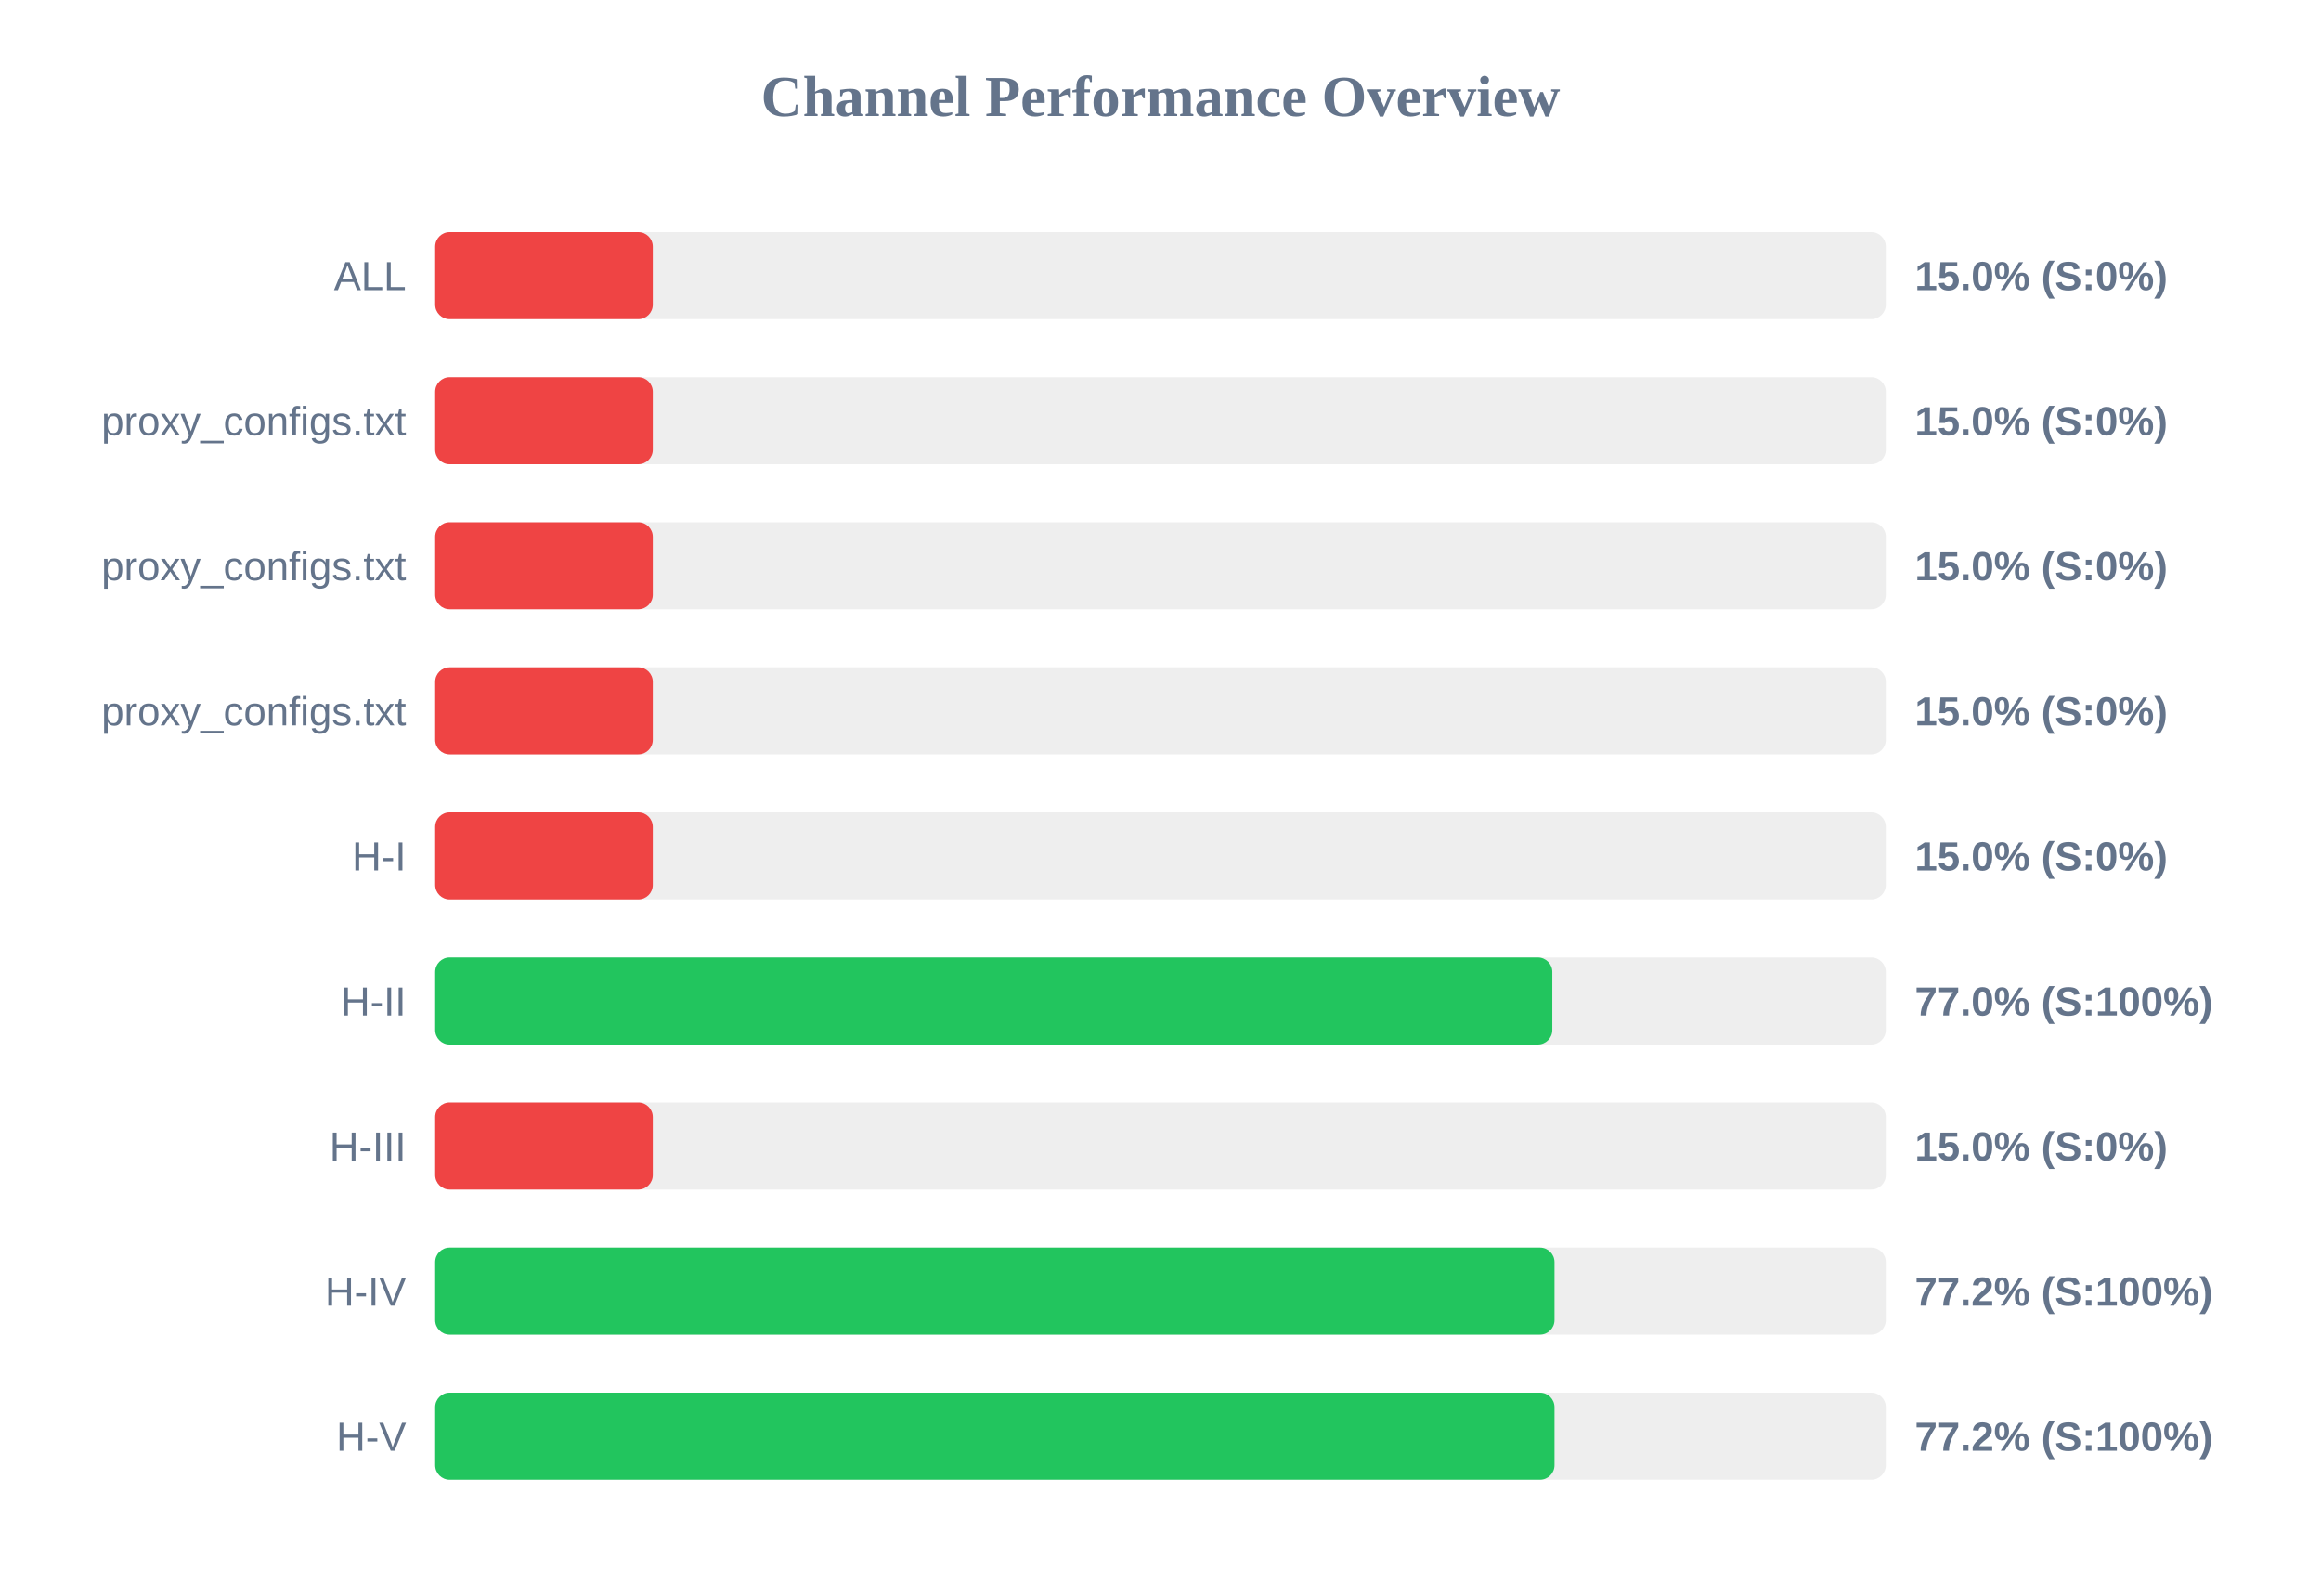
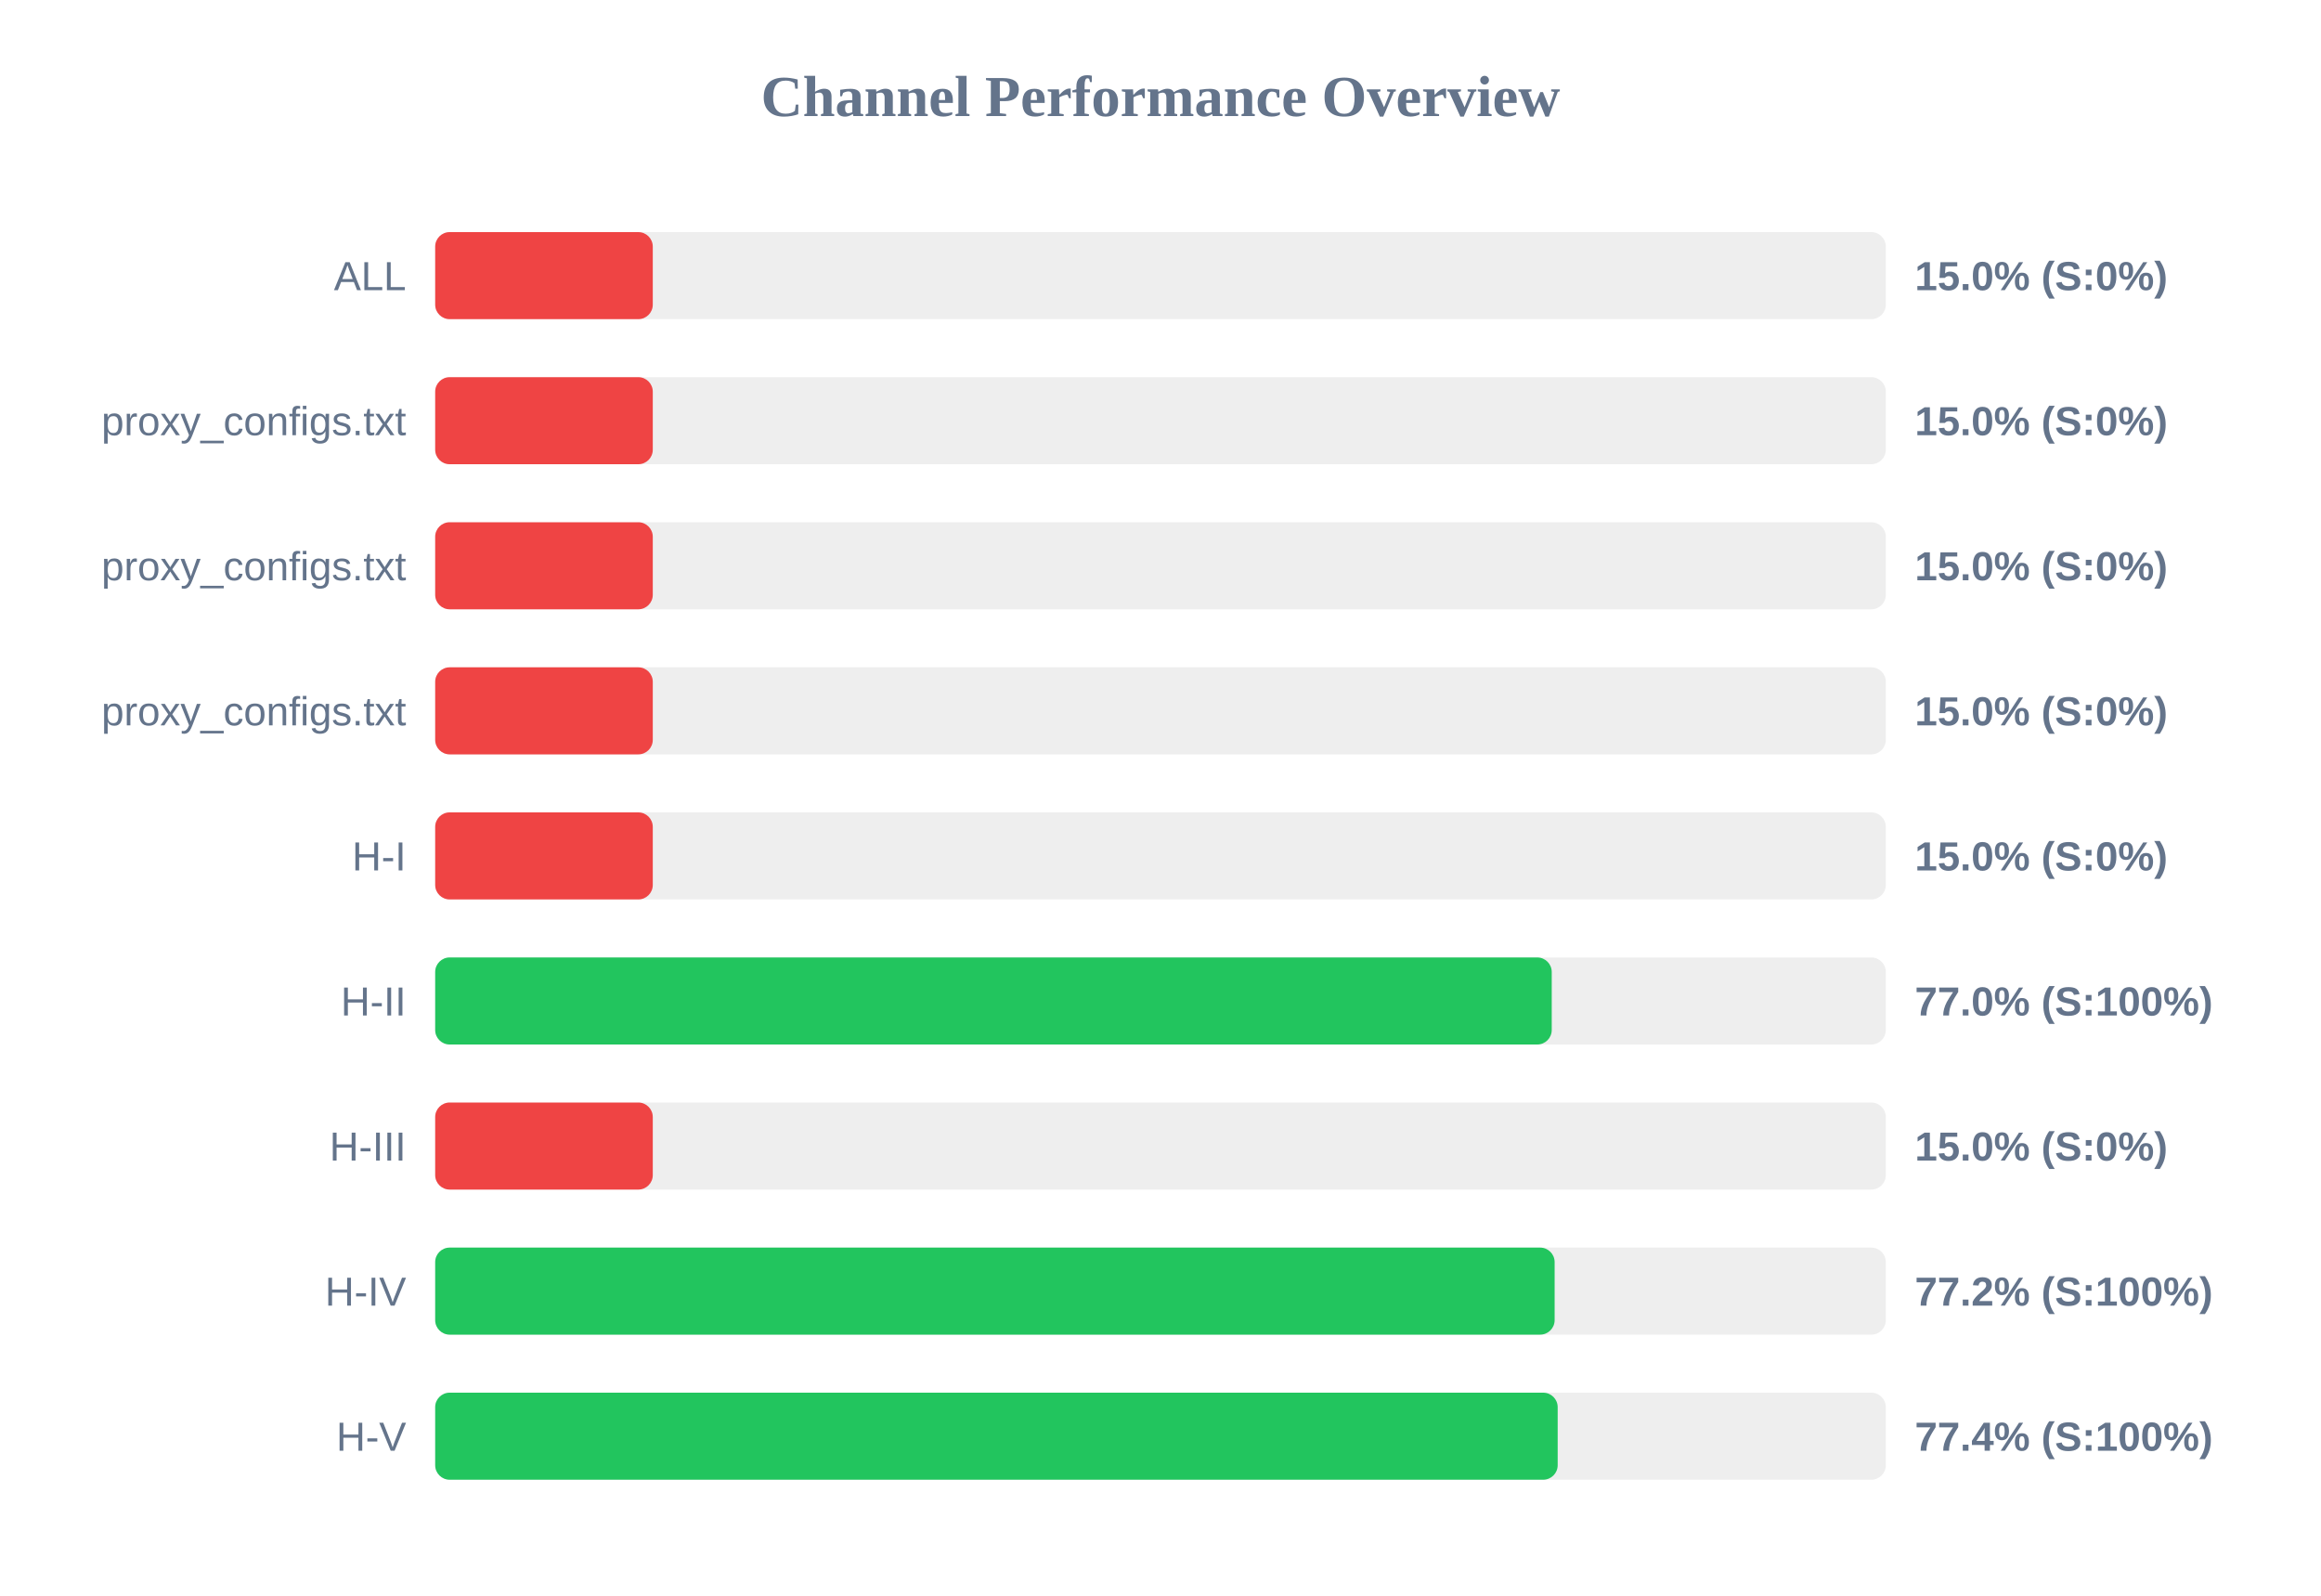
<svg xmlns="http://www.w3.org/2000/svg" width="800" height="550" version="1.1">
  <style>
        .row { font: 14px Arial; fill: #64748b; }
        .score { font: bold 14px Arial; fill: #64748b; }
    </style>
  <text x="400" y="40" text-anchor="middle" font-size="20px" font-weight="bold" fill="#64748b">Channel Performance Overview</text>
  <rect x="150" y="80" width="500" height="30" fill="#eee" rx="5" />
  <rect x="150" y="80" width="75.0" height="30" fill="#ef4444" rx="5" />
  <text x="140" y="100" text-anchor="end" class="row">ALL</text>
  <text x="660" y="100" text-anchor="start" class="score">15.0% (S:0%)</text>
  <rect x="150" y="130" width="500" height="30" fill="#eee" rx="5" />
  <rect x="150" y="130" width="75.0" height="30" fill="#ef4444" rx="5" />
  <text x="140" y="150" text-anchor="end" class="row">proxy_configs.txt</text>
  <text x="660" y="150" text-anchor="start" class="score">15.0% (S:0%)</text>
  <rect x="150" y="180" width="500" height="30" fill="#eee" rx="5" />
  <rect x="150" y="180" width="75.0" height="30" fill="#ef4444" rx="5" />
  <text x="140" y="200" text-anchor="end" class="row">proxy_configs.txt</text>
  <text x="660" y="200" text-anchor="start" class="score">15.0% (S:0%)</text>
  <rect x="150" y="230" width="500" height="30" fill="#eee" rx="5" />
  <rect x="150" y="230" width="75.0" height="30" fill="#ef4444" rx="5" />
  <text x="140" y="250" text-anchor="end" class="row">proxy_configs.txt</text>
  <text x="660" y="250" text-anchor="start" class="score">15.0% (S:0%)</text>
  <rect x="150" y="280" width="500" height="30" fill="#eee" rx="5" />
  <rect x="150" y="280" width="75.0" height="30" fill="#ef4444" rx="5" />
  <text x="140" y="300" text-anchor="end" class="row">H-I</text>
  <text x="660" y="300" text-anchor="start" class="score">15.0% (S:0%)</text>
  <rect x="150" y="330" width="500" height="30" fill="#eee" rx="5" />
-   <rect x="150" y="330" width="385.05" height="30" fill="#22c55e" rx="5" />
+   <rect x="150" y="330" width="384.85" height="30" fill="#22c55e" rx="5" />
  <text x="140" y="350" text-anchor="end" class="row">H-II</text>
  <text x="660" y="350" text-anchor="start" class="score">77.0% (S:100%)</text>
  <rect x="150" y="380" width="500" height="30" fill="#eee" rx="5" />
  <rect x="150" y="380" width="75.0" height="30" fill="#ef4444" rx="5" />
  <text x="140" y="400" text-anchor="end" class="row">H-III</text>
  <text x="660" y="400" text-anchor="start" class="score">15.0% (S:0%)</text>
  <rect x="150" y="430" width="500" height="30" fill="#eee" rx="5" />
-   <rect x="150" y="430" width="385.8" height="30" fill="#22c55e" rx="5" />
+   <rect x="150" y="430" width="385.85" height="30" fill="#22c55e" rx="5" />
  <text x="140" y="450" text-anchor="end" class="row">H-IV</text>
  <text x="660" y="450" text-anchor="start" class="score">77.2% (S:100%)</text>
  <rect x="150" y="480" width="500" height="30" fill="#eee" rx="5" />
-   <rect x="150" y="480" width="385.8" height="30" fill="#22c55e" rx="5" />
+   <rect x="150" y="480" width="386.9" height="30" fill="#22c55e" rx="5" />
  <text x="140" y="500" text-anchor="end" class="row">H-V</text>
-   <text x="660" y="500" text-anchor="start" class="score">77.2% (S:100%)</text>
+   <text x="660" y="500" text-anchor="start" class="score">77.4% (S:100%)</text>
</svg>
